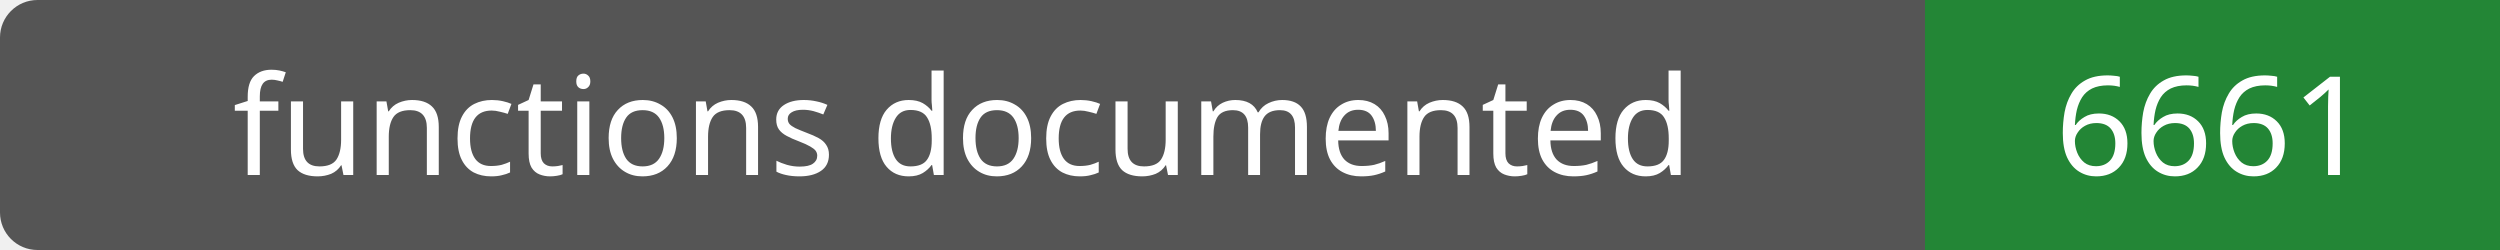
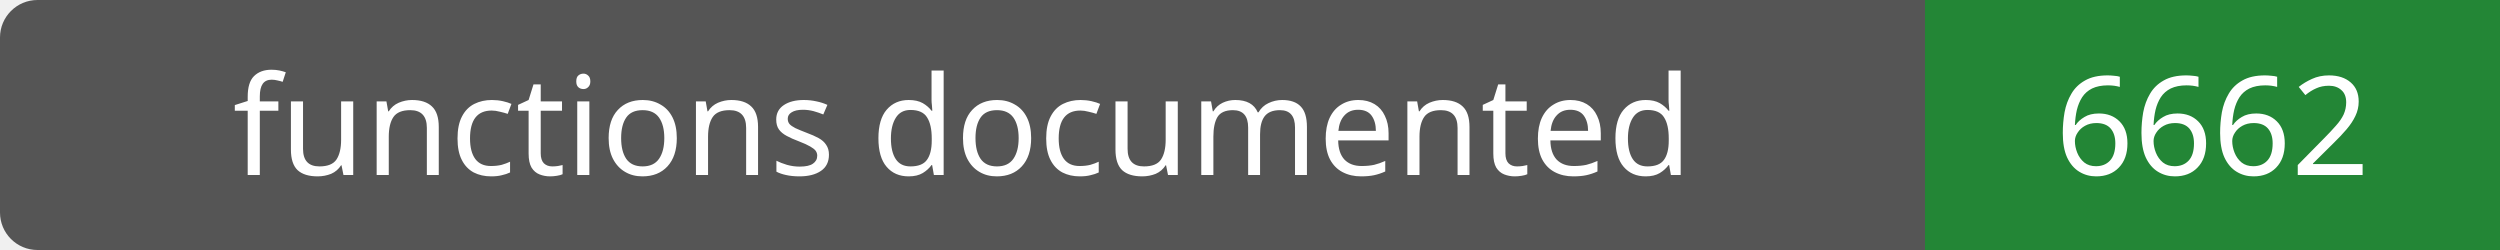
- <svg xmlns="http://www.w3.org/2000/svg" width="200" height="20" role="img" aria-label="functions documented: 6661">
+ <svg xmlns="http://www.w3.org/2000/svg" width="200" height="20" role="img" aria-label="functions documented: 6662">
  <rect width="200" height="20" rx="3" fill="#555" />
  <path fill="#238636" d="M154 0h46v20H154z" />
  <g fill="#fff" text-anchor="middle" font-family="Verdana,sans-serif" font-size="11">
    <text x="77.0" y="14">functions documented</text>
-     <text x="177.0" y="14">6661</text>
+     <text x="177.0" y="14">6662</text>
  </g>
</svg>
